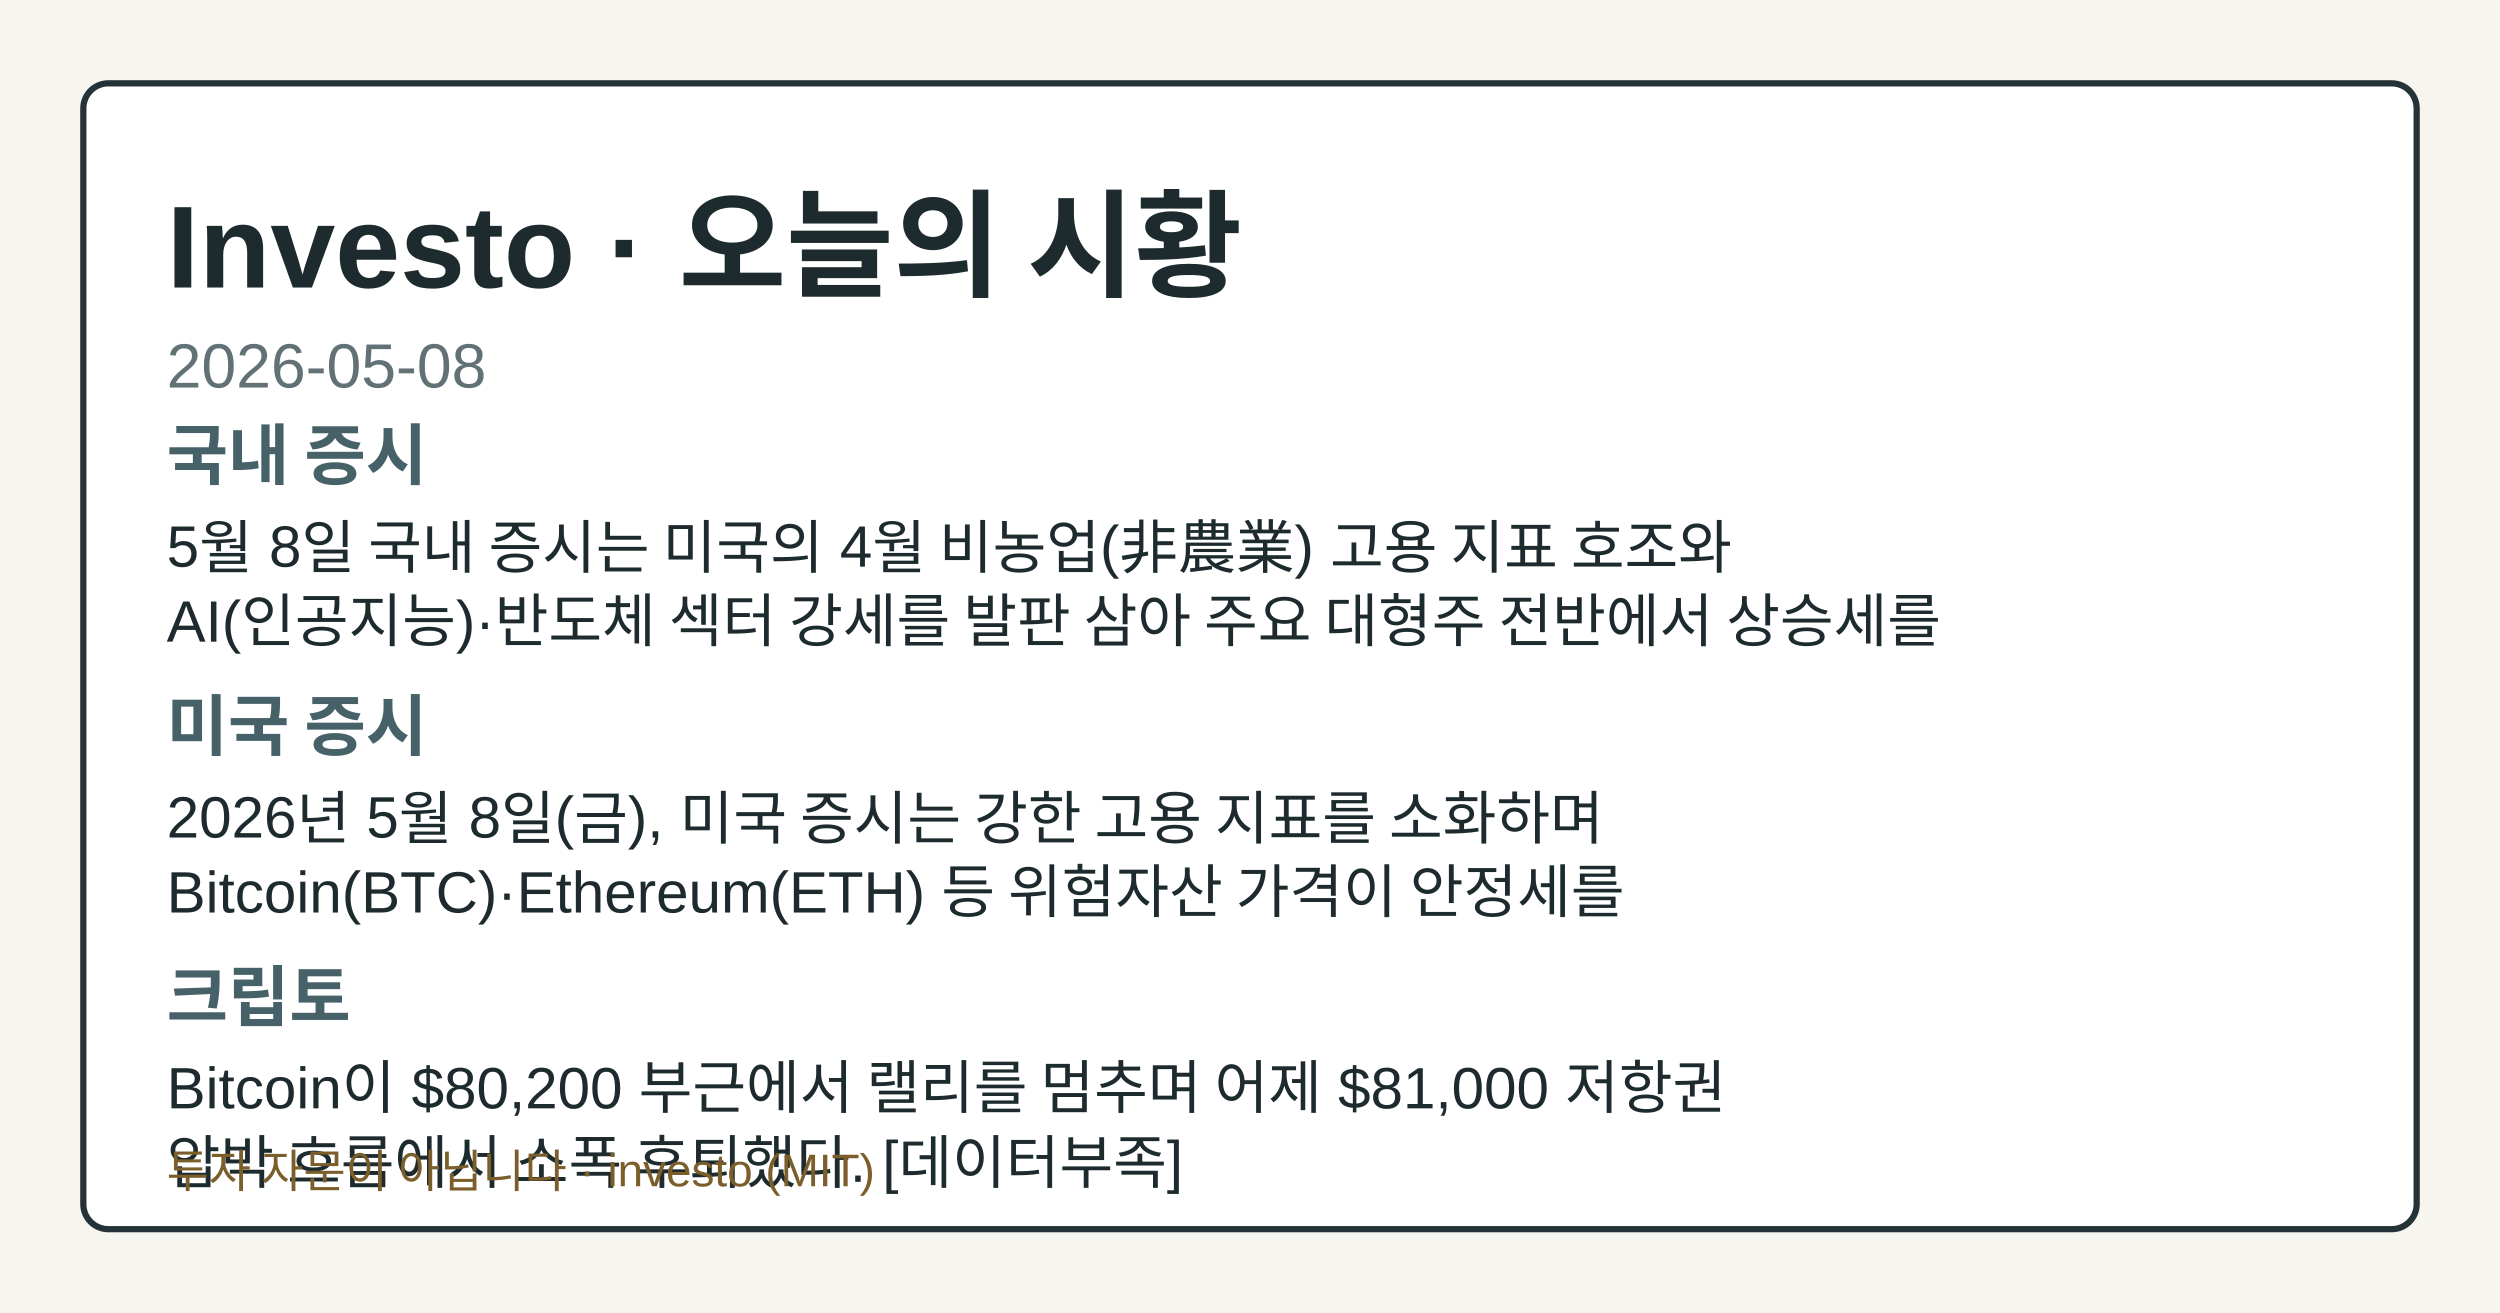
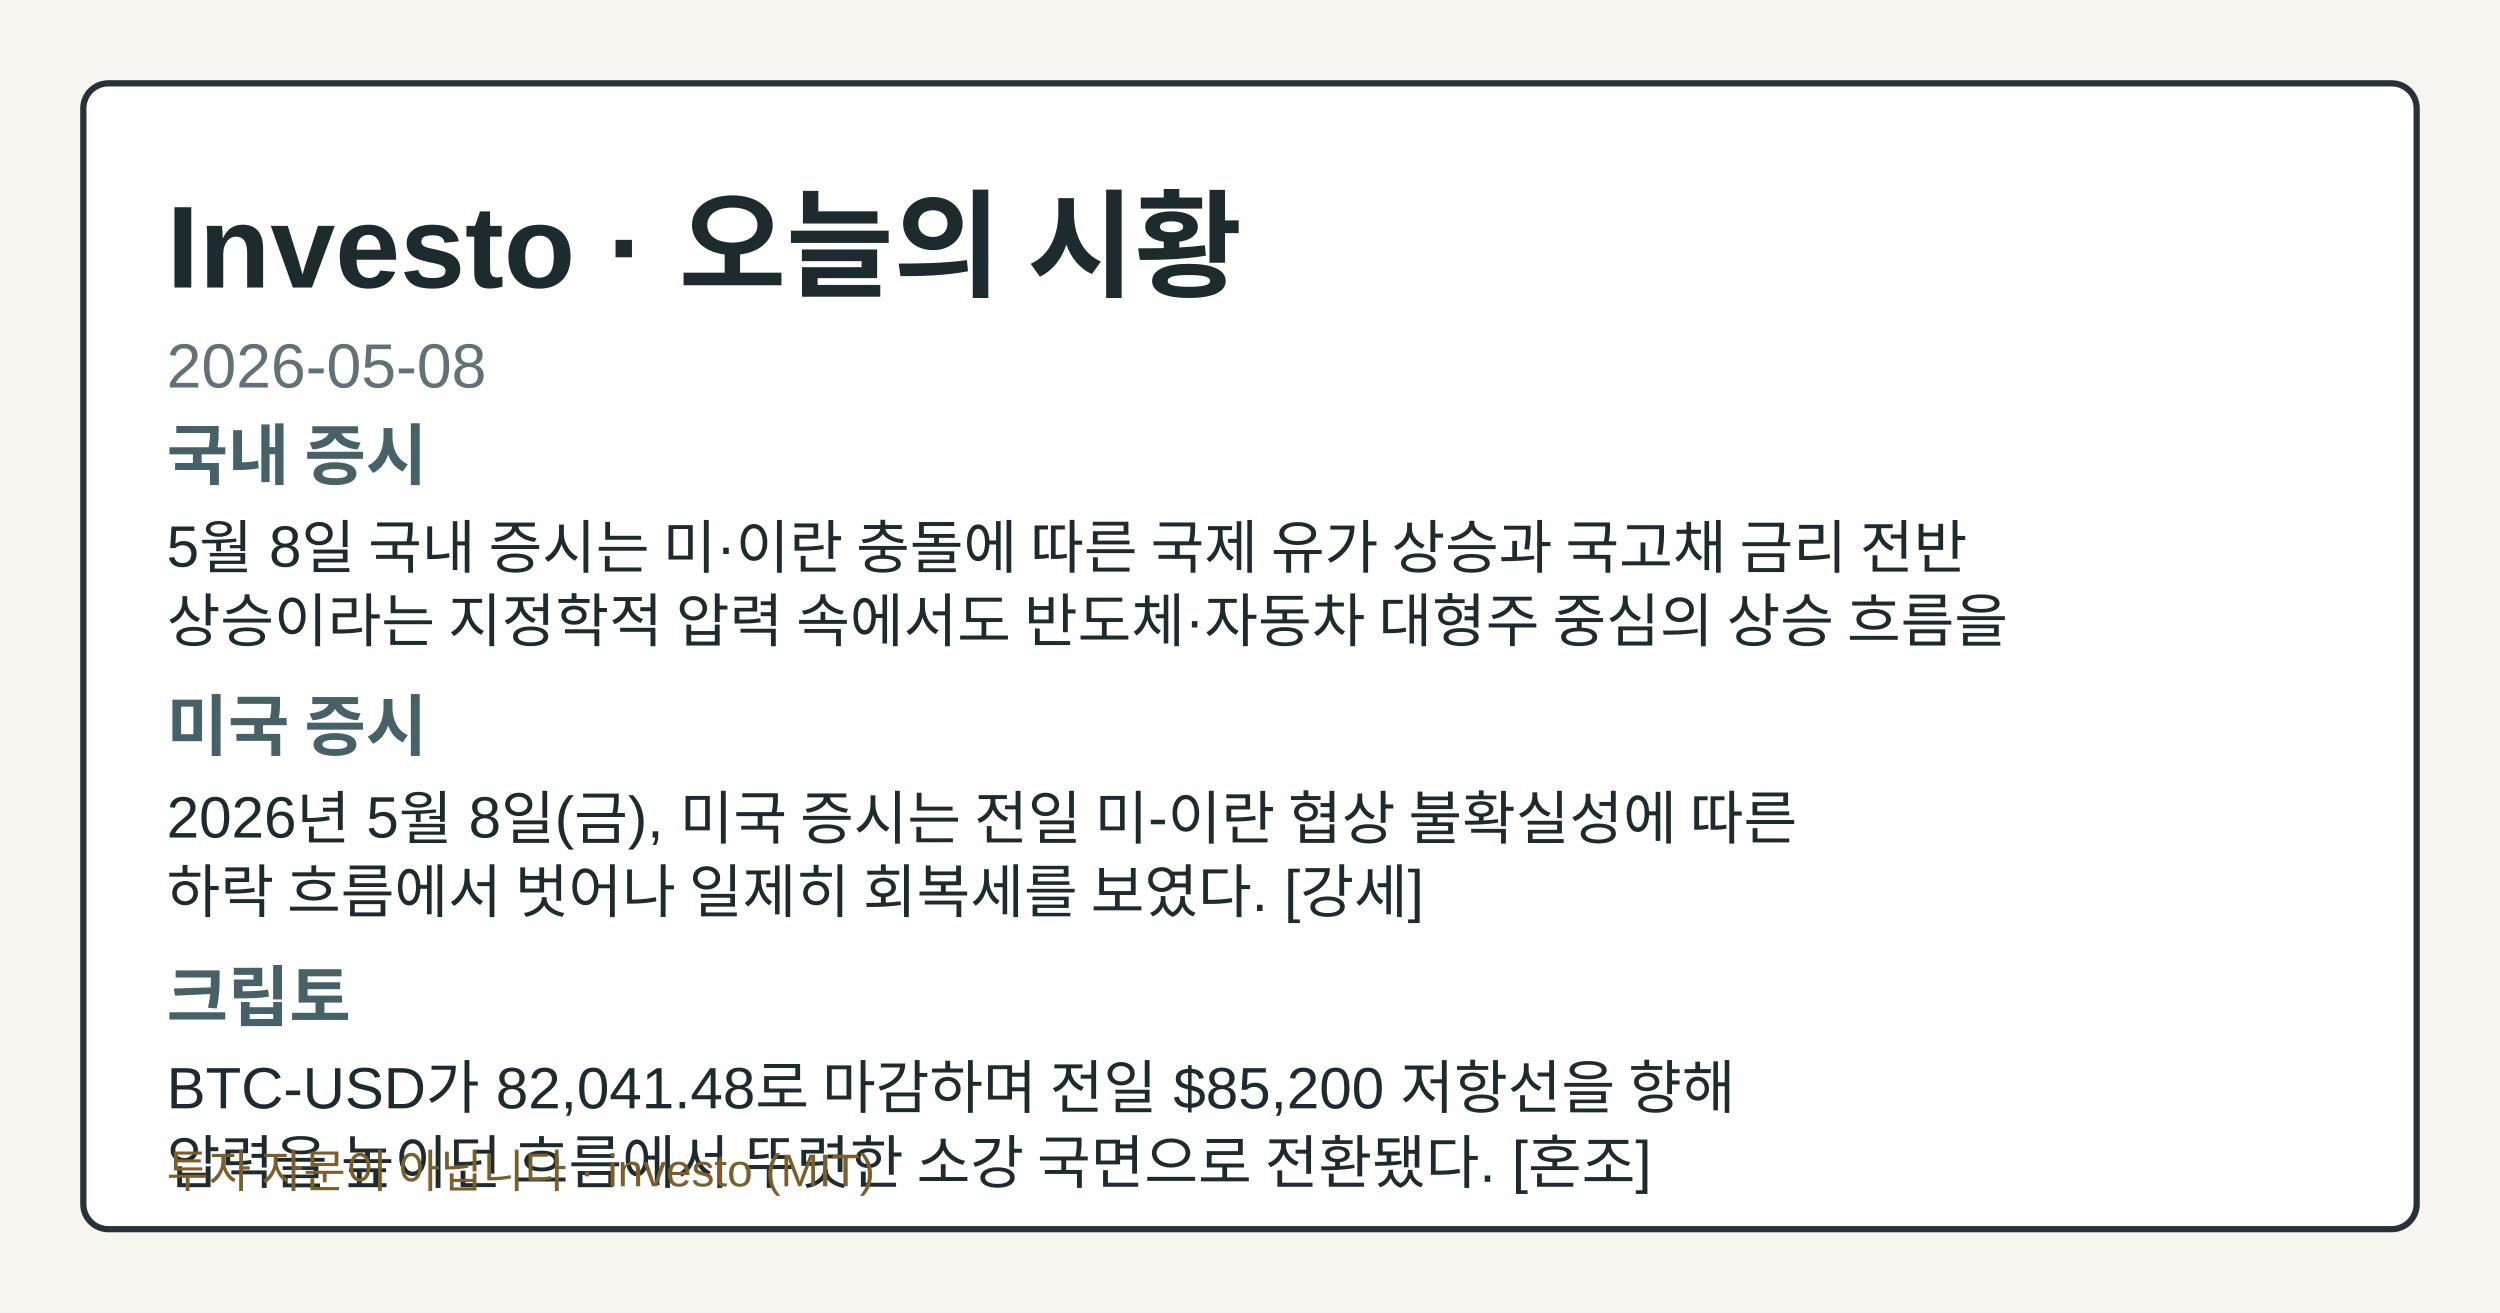
<svg xmlns="http://www.w3.org/2000/svg" width="1200" height="630" viewBox="0 0 1200 630" role="img" aria-label="Investo 2026-05-08 시황 OG 카드">
  <style>.og-bg{fill:#f7f5ef;}.og-frame{fill:#ffffff;stroke:#253238;}.og-title{fill:#1d2b2f;}.og-subtitle{fill:#617176;}.og-label{fill:#476169;}.og-text{fill:#1d2b2f;}.og-disclaimer{fill:#7b5e2a;}@media (prefers-color-scheme: dark){.og-bg{fill:#0f1417;}.og-frame{fill:#1a2026;stroke:#9fb1ba;}.og-title{fill:#f4f6f8;}.og-subtitle{fill:#bfcdd4;}.og-label{fill:#a8c0c8;}.og-text{fill:#e8eef1;}.og-disclaimer{fill:#e2c489;}}</style>
  <rect class="og-bg" width="1200" height="630" />
  <rect class="og-frame" x="40" y="40" width="1120" height="550" rx="12" stroke-width="3" />
  <text class="og-title" x="80" y="138" font-family="&quot;Noto Sans KR&quot;, Arial, sans-serif" font-size="56" font-weight="700">Investo · 오늘의 시황</text>
  <text class="og-subtitle" x="80" y="186" font-family="&quot;Noto Sans KR&quot;, Arial, sans-serif" font-size="30">2026-05-08</text>
  <text class="og-label" x="80" y="230" font-family="&quot;Noto Sans KR&quot;, Arial, sans-serif" font-size="32" font-weight="700">국내 증시</text>
-   <text class="og-text" x="80" y="272" font-family="&quot;Noto Sans KR&quot;, Arial, sans-serif" font-size="28">5월 8일 국내 증시는 미국의 4월 비농업(非農業) 고용 지표 호조와</text>
-   <text class="og-text" x="80" y="308" font-family="&quot;Noto Sans KR&quot;, Arial, sans-serif" font-size="28">AI(인공지능)·반도체 섹터 강세를 발판 삼아 주요 대형주 전반에서 상승세를</text>
+   <text class="og-text" x="80" y="272" font-family="&quot;Noto Sans KR&quot;, Arial, sans-serif" font-size="28">5월 8일 국내 증시는 미·이란 충돌에 따른 국제 유가 상승과 국고채 금리 전반</text>
+   <text class="og-text" x="80" y="308" font-family="&quot;Noto Sans KR&quot;, Arial, sans-serif" font-size="28">상승이라는 지정학적 압력 속에서도 반도체·자동차 대형주 중심의 상승 흐름을</text>
  <text class="og-label" x="80" y="360" font-family="&quot;Noto Sans KR&quot;, Arial, sans-serif" font-size="32" font-weight="700">미국 증시</text>
-   <text class="og-text" x="80" y="402" font-family="&quot;Noto Sans KR&quot;, Arial, sans-serif" font-size="28">2026년 5월 8일(금), 미국 증시는 강한 고용 지표를 소화하며</text>
-   <text class="og-text" x="80" y="438" font-family="&quot;Noto Sans KR&quot;, Arial, sans-serif" font-size="28">Bitcoin(BTC)·Ethereum(ETH) 등 위험자산 가격이 안정세를</text>
+   <text class="og-text" x="80" y="402" font-family="&quot;Noto Sans KR&quot;, Arial, sans-serif" font-size="28">2026년 5월 8일(금), 미국 증시는 전일 미-이란 협상 불확실성에 따른</text>
+   <text class="og-text" x="80" y="438" font-family="&quot;Noto Sans KR&quot;, Arial, sans-serif" font-size="28">하락 흐름에서 벗어나 일제히 회복세를 보였다. [강세]</text>
  <text class="og-label" x="80" y="490" font-family="&quot;Noto Sans KR&quot;, Arial, sans-serif" font-size="32" font-weight="700">크립토</text>
-   <text class="og-text" x="80" y="532" font-family="&quot;Noto Sans KR&quot;, Arial, sans-serif" font-size="28">Bitcoin이 $80,200 부근에서 랠리를 멈추며 어제 $81,000 저항권</text>
-   <text class="og-text" x="80" y="568" font-family="&quot;Noto Sans KR&quot;, Arial, sans-serif" font-size="28">압박 흐름에서 소폭 후퇴했다. [데이터부족]</text>
+   <text class="og-text" x="80" y="532" font-family="&quot;Noto Sans KR&quot;, Arial, sans-serif" font-size="28">BTC-USD가 82,041.48로 마감하며 전일 $85,200 저항선을 향해</text>
+   <text class="og-text" x="80" y="568" font-family="&quot;Noto Sans KR&quot;, Arial, sans-serif" font-size="28">압력을 높이던 흐름에서 뚜렷한 소강 국면으로 전환됐다. [혼조]</text>
  <text class="og-disclaimer" x="80" y="570" font-family="&quot;Noto Sans KR&quot;, Arial, sans-serif" font-size="22">투자 자문이 아닙니다 · investo (MIT)</text>
</svg>
